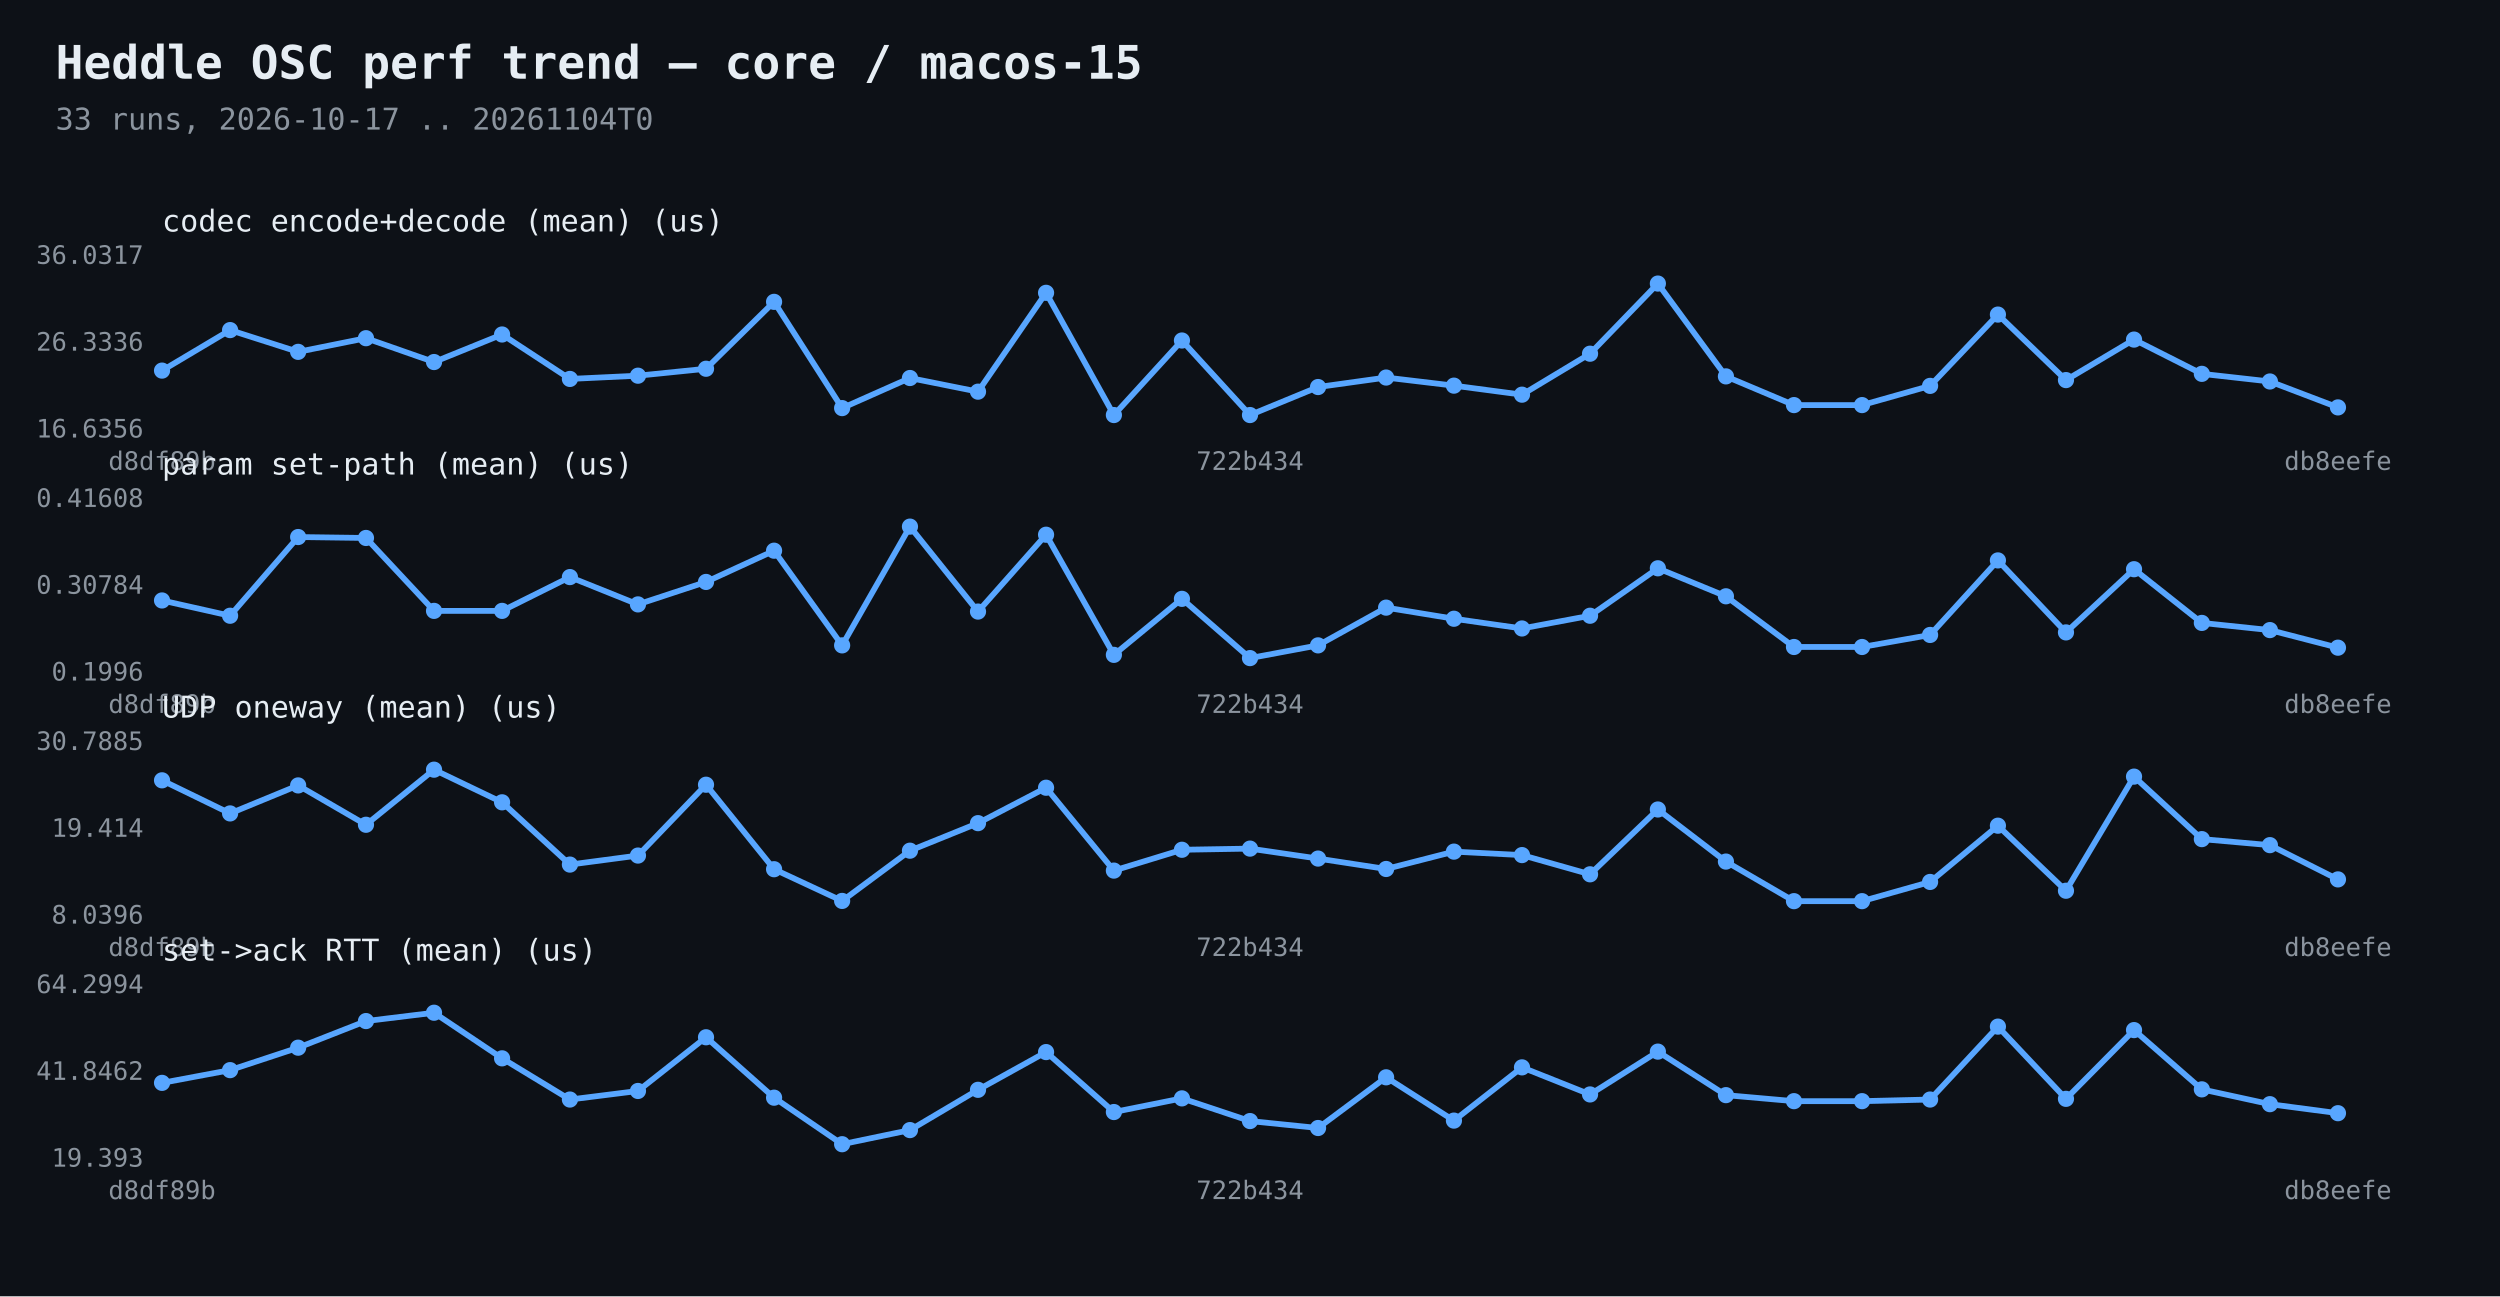
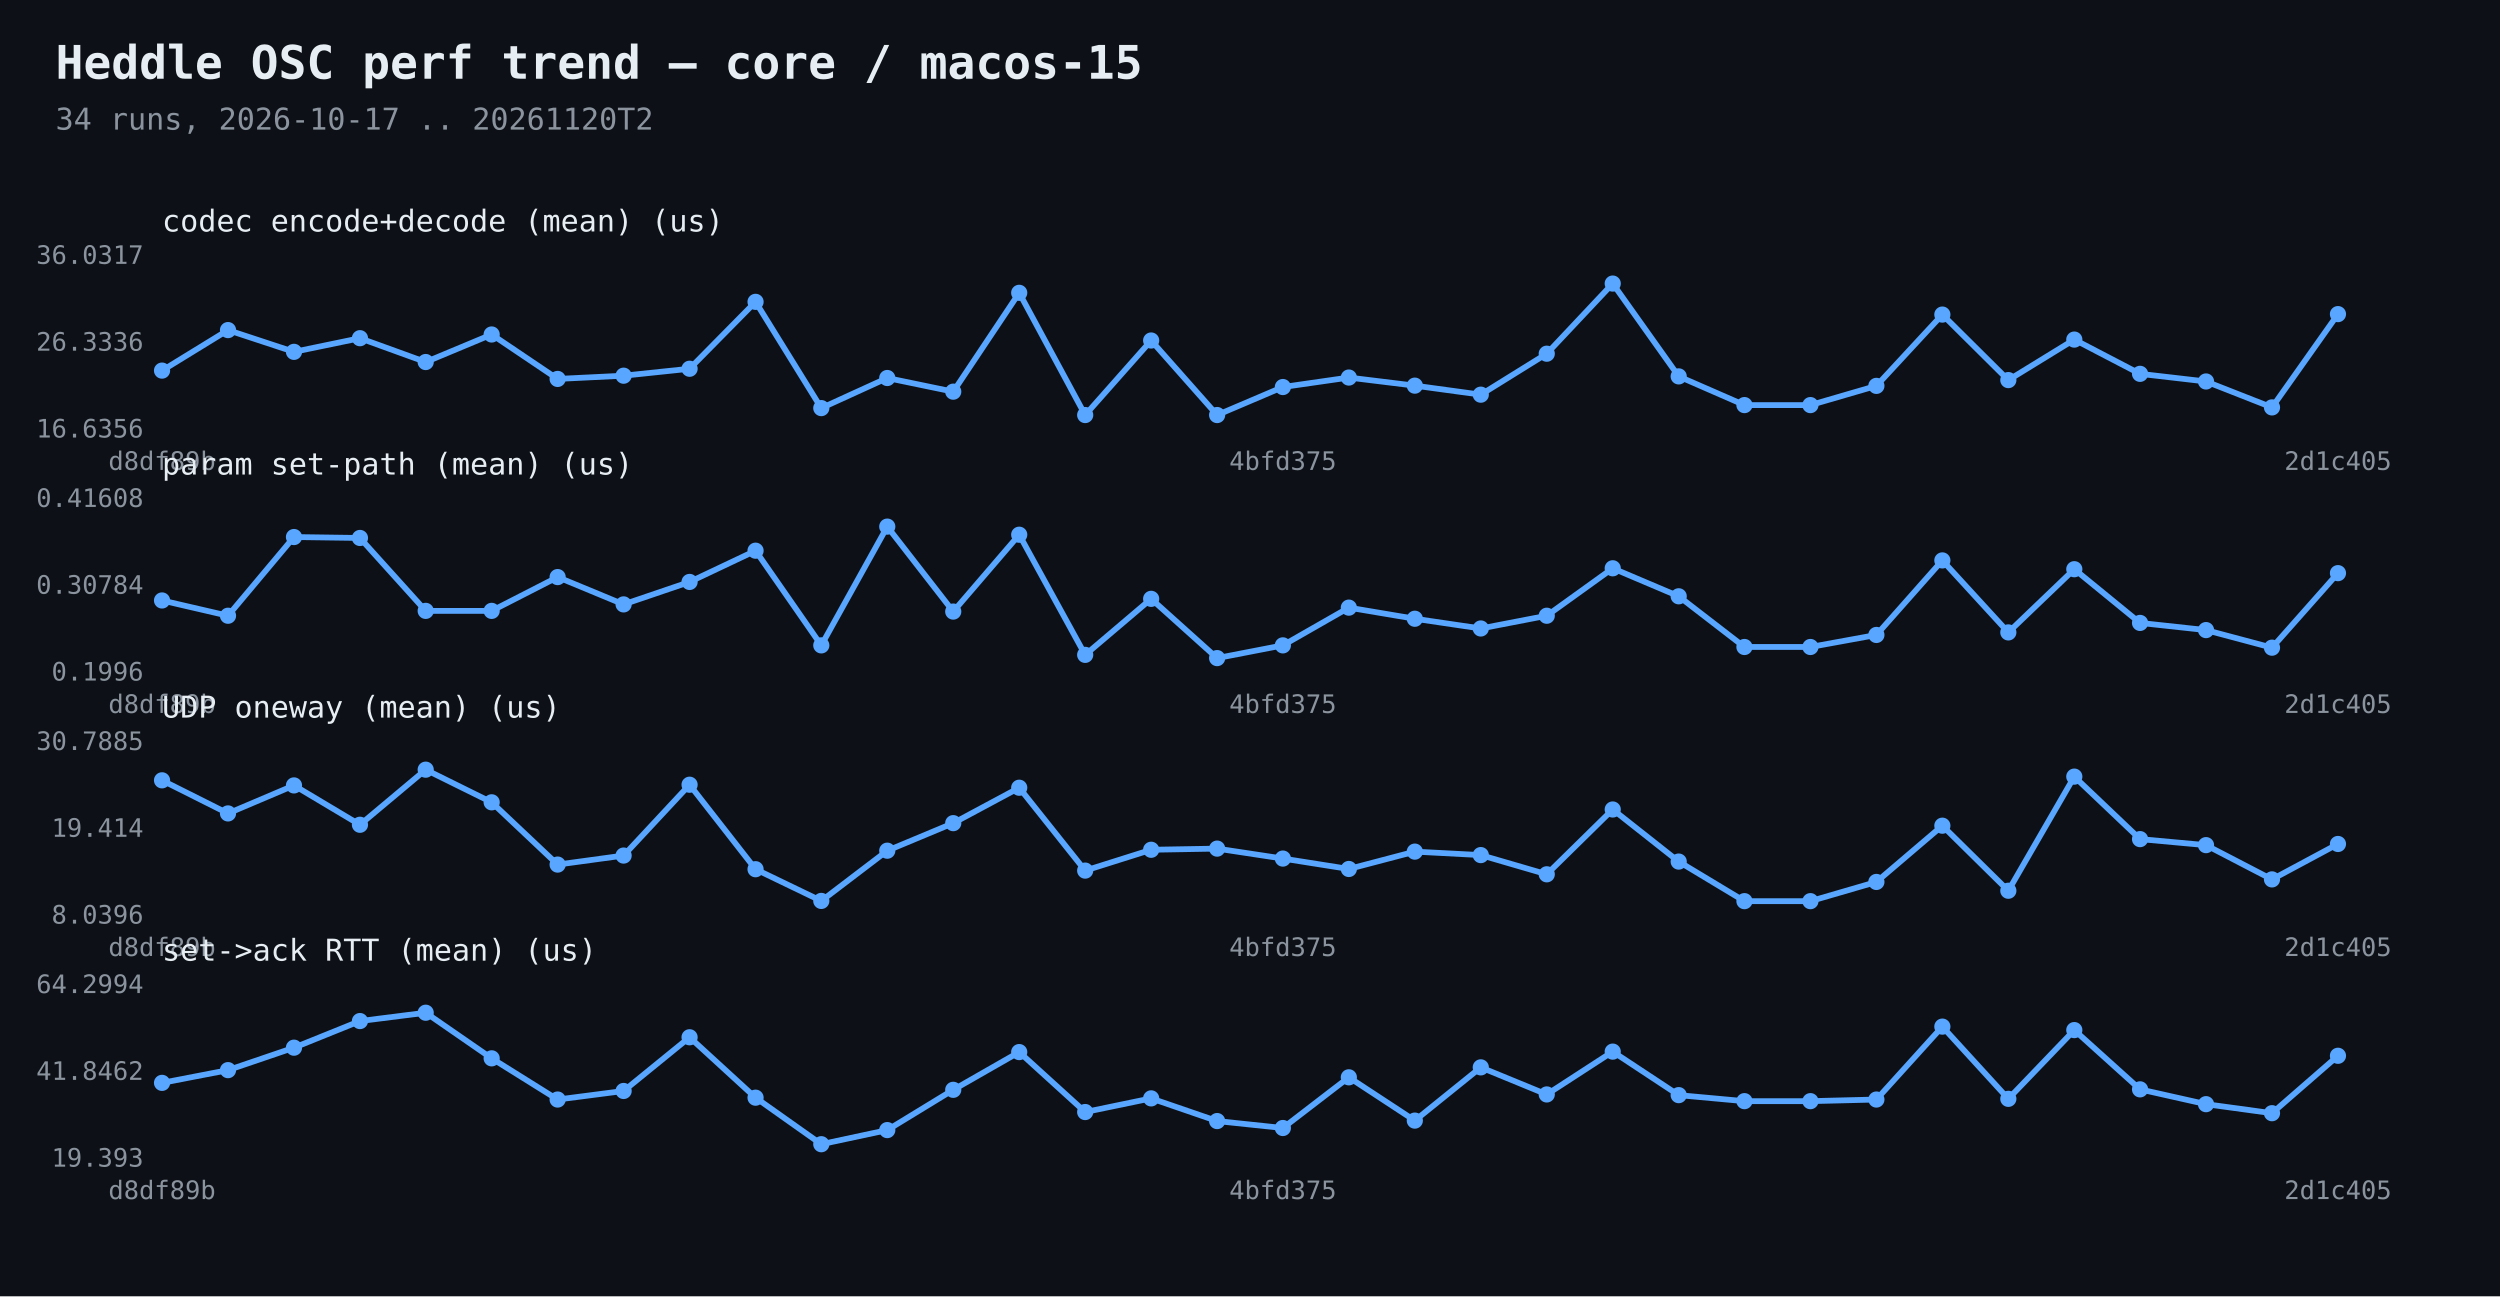
<svg xmlns="http://www.w3.org/2000/svg" width="1080" height="560" viewBox="0 0 1080 560">
  <rect width="1080" height="560" fill="#0d1117" />
  <text x="24" y="34" fill="#e6edf3" font-family="Consolas,monospace" font-size="20" font-weight="bold">Heddle OSC perf trend — core / macos-15</text>
-   <text x="24" y="56" fill="#8b949e" font-family="Consolas,monospace" font-size="13">33 runs, 2026-10-17 .. 20261104T0</text>
-   <polyline points="70.0,160.1 99.4,142.6 128.8,152.0 158.1,146.1 187.5,156.4 216.9,144.5 246.2,163.7 275.6,162.3 305.0,159.3 334.4,130.4 363.8,176.3 393.1,163.3 422.5,169.2 451.9,126.5 481.2,179.3 510.6,147.1 540.0,179.3 569.4,167.2 598.8,163.1 628.1,166.6 657.5,170.5 686.9,152.8 716.2,122.5 745.6,162.6 775.0,175.0 804.4,175.0 833.8,166.7 863.1,135.9 892.5,164.2 921.9,146.7 951.2,161.5 980.6,164.8 1010.0,176.0" fill="none" stroke="#58a6ff" stroke-width="2.5" />
+   <text x="24" y="56" fill="#8b949e" font-family="Consolas,monospace" font-size="13">34 runs, 2026-10-17 .. 20261120T2</text>
+   <polyline points="70.0,160.1 98.5,142.6 127.0,152.0 155.5,146.1 183.9,156.4 212.4,144.5 240.9,163.7 269.4,162.3 297.9,159.3 326.4,130.4 354.8,176.3 383.3,163.3 411.8,169.2 440.3,126.5 468.8,179.3 497.3,147.1 525.8,179.3 554.2,167.2 582.7,163.1 611.2,166.6 639.7,170.5 668.2,152.8 696.7,122.5 725.2,162.6 753.6,175.0 782.1,175.0 810.6,166.7 839.1,135.9 867.6,164.2 896.1,146.7 924.5,161.5 953.0,164.8 981.5,176.0 1010.0,135.7" fill="none" stroke="#58a6ff" stroke-width="2.5" />
  <circle cx="70.0" cy="160.1" r="3.5" fill="#58a6ff" />
-   <circle cx="99.4" cy="142.6" r="3.5" fill="#58a6ff" />
-   <circle cx="128.8" cy="152.0" r="3.5" fill="#58a6ff" />
-   <circle cx="158.1" cy="146.1" r="3.5" fill="#58a6ff" />
-   <circle cx="187.5" cy="156.4" r="3.5" fill="#58a6ff" />
-   <circle cx="216.9" cy="144.5" r="3.5" fill="#58a6ff" />
-   <circle cx="246.2" cy="163.7" r="3.5" fill="#58a6ff" />
-   <circle cx="275.6" cy="162.3" r="3.5" fill="#58a6ff" />
-   <circle cx="305.0" cy="159.3" r="3.5" fill="#58a6ff" />
-   <circle cx="334.4" cy="130.4" r="3.5" fill="#58a6ff" />
-   <circle cx="363.8" cy="176.3" r="3.5" fill="#58a6ff" />
-   <circle cx="393.1" cy="163.3" r="3.5" fill="#58a6ff" />
-   <circle cx="422.5" cy="169.2" r="3.5" fill="#58a6ff" />
-   <circle cx="451.9" cy="126.5" r="3.5" fill="#58a6ff" />
-   <circle cx="481.2" cy="179.3" r="3.5" fill="#58a6ff" />
-   <circle cx="510.6" cy="147.1" r="3.5" fill="#58a6ff" />
-   <circle cx="540.0" cy="179.3" r="3.5" fill="#58a6ff" />
-   <circle cx="569.4" cy="167.2" r="3.5" fill="#58a6ff" />
-   <circle cx="598.8" cy="163.1" r="3.5" fill="#58a6ff" />
-   <circle cx="628.1" cy="166.6" r="3.5" fill="#58a6ff" />
-   <circle cx="657.5" cy="170.5" r="3.5" fill="#58a6ff" />
-   <circle cx="686.9" cy="152.8" r="3.5" fill="#58a6ff" />
-   <circle cx="716.2" cy="122.5" r="3.5" fill="#58a6ff" />
-   <circle cx="745.6" cy="162.6" r="3.5" fill="#58a6ff" />
-   <circle cx="775.0" cy="175.0" r="3.5" fill="#58a6ff" />
-   <circle cx="804.4" cy="175.0" r="3.5" fill="#58a6ff" />
-   <circle cx="833.8" cy="166.7" r="3.5" fill="#58a6ff" />
-   <circle cx="863.1" cy="135.9" r="3.5" fill="#58a6ff" />
-   <circle cx="892.5" cy="164.2" r="3.5" fill="#58a6ff" />
-   <circle cx="921.9" cy="146.7" r="3.5" fill="#58a6ff" />
-   <circle cx="951.2" cy="161.5" r="3.5" fill="#58a6ff" />
-   <circle cx="980.6" cy="164.8" r="3.5" fill="#58a6ff" />
-   <circle cx="1010.0" cy="176.0" r="3.5" fill="#58a6ff" />
+   <circle cx="98.5" cy="142.6" r="3.5" fill="#58a6ff" />
+   <circle cx="127.0" cy="152.0" r="3.5" fill="#58a6ff" />
+   <circle cx="155.5" cy="146.1" r="3.5" fill="#58a6ff" />
+   <circle cx="183.9" cy="156.4" r="3.5" fill="#58a6ff" />
+   <circle cx="212.4" cy="144.5" r="3.5" fill="#58a6ff" />
+   <circle cx="240.9" cy="163.7" r="3.5" fill="#58a6ff" />
+   <circle cx="269.4" cy="162.3" r="3.5" fill="#58a6ff" />
+   <circle cx="297.9" cy="159.3" r="3.5" fill="#58a6ff" />
+   <circle cx="326.4" cy="130.4" r="3.5" fill="#58a6ff" />
+   <circle cx="354.8" cy="176.3" r="3.5" fill="#58a6ff" />
+   <circle cx="383.3" cy="163.3" r="3.5" fill="#58a6ff" />
+   <circle cx="411.8" cy="169.2" r="3.5" fill="#58a6ff" />
+   <circle cx="440.3" cy="126.5" r="3.5" fill="#58a6ff" />
+   <circle cx="468.8" cy="179.3" r="3.5" fill="#58a6ff" />
+   <circle cx="497.3" cy="147.1" r="3.5" fill="#58a6ff" />
+   <circle cx="525.8" cy="179.3" r="3.5" fill="#58a6ff" />
+   <circle cx="554.2" cy="167.2" r="3.5" fill="#58a6ff" />
+   <circle cx="582.7" cy="163.1" r="3.5" fill="#58a6ff" />
+   <circle cx="611.2" cy="166.6" r="3.5" fill="#58a6ff" />
+   <circle cx="639.7" cy="170.5" r="3.5" fill="#58a6ff" />
+   <circle cx="668.2" cy="152.8" r="3.5" fill="#58a6ff" />
+   <circle cx="696.7" cy="122.5" r="3.5" fill="#58a6ff" />
+   <circle cx="725.2" cy="162.6" r="3.5" fill="#58a6ff" />
+   <circle cx="753.6" cy="175.0" r="3.5" fill="#58a6ff" />
+   <circle cx="782.1" cy="175.0" r="3.5" fill="#58a6ff" />
+   <circle cx="810.6" cy="166.7" r="3.5" fill="#58a6ff" />
+   <circle cx="839.1" cy="135.9" r="3.5" fill="#58a6ff" />
+   <circle cx="867.6" cy="164.2" r="3.5" fill="#58a6ff" />
+   <circle cx="896.1" cy="146.7" r="3.5" fill="#58a6ff" />
+   <circle cx="924.5" cy="161.5" r="3.5" fill="#58a6ff" />
+   <circle cx="953.0" cy="164.8" r="3.5" fill="#58a6ff" />
+   <circle cx="981.5" cy="176.0" r="3.5" fill="#58a6ff" />
+   <circle cx="1010.0" cy="135.7" r="3.5" fill="#58a6ff" />
  <text x="62" y="189.0" fill="#8b949e" font-family="Consolas,monospace" font-size="11" text-anchor="end">16.6356</text>
  <text x="62" y="151.5" fill="#8b949e" font-family="Consolas,monospace" font-size="11" text-anchor="end">26.3336</text>
  <text x="62" y="114.0" fill="#8b949e" font-family="Consolas,monospace" font-size="11" text-anchor="end">36.0317</text>
  <text x="70.0" y="203" fill="#8b949e" font-family="Consolas,monospace" font-size="11" text-anchor="middle">d8df89b</text>
-   <text x="540.0" y="203" fill="#8b949e" font-family="Consolas,monospace" font-size="11" text-anchor="middle">722b434</text>
-   <text x="1010.0" y="203" fill="#8b949e" font-family="Consolas,monospace" font-size="11" text-anchor="middle">db8eefe</text>
+   <text x="554.2" y="203" fill="#8b949e" font-family="Consolas,monospace" font-size="11" text-anchor="middle">4bfd375</text>
+   <text x="1010.0" y="203" fill="#8b949e" font-family="Consolas,monospace" font-size="11" text-anchor="middle">2d1c405</text>
  <text x="70" y="100" fill="#e6edf3" font-family="Consolas,monospace" font-size="13">codec encode+decode (mean)  (us)</text>
-   <polyline points="70.0,259.4 99.4,266.0 128.8,232.0 158.1,232.4 187.5,263.9 216.9,263.9 246.2,249.3 275.6,261.1 305.0,251.4 334.4,237.9 363.8,278.8 393.1,227.5 422.5,264.2 451.9,231.0 481.2,282.9 510.6,258.7 540.0,284.3 569.4,278.8 598.8,262.5 628.1,267.3 657.5,271.5 686.9,266.0 716.2,245.5 745.6,257.6 775.0,279.5 804.4,279.5 833.8,274.3 863.1,242.1 892.5,273.2 921.9,245.9 951.2,269.1 980.6,272.2 1010.0,279.8" fill="none" stroke="#58a6ff" stroke-width="2.5" />
+   <polyline points="70.0,259.4 98.5,266.0 127.0,232.0 155.5,232.4 183.9,263.9 212.4,263.9 240.9,249.3 269.4,261.1 297.9,251.4 326.4,237.9 354.8,278.8 383.3,227.5 411.8,264.2 440.3,231.0 468.8,282.9 497.3,258.7 525.8,284.3 554.2,278.8 582.7,262.5 611.2,267.3 639.7,271.5 668.2,266.0 696.7,245.5 725.2,257.6 753.6,279.5 782.1,279.5 810.6,274.3 839.1,242.1 867.6,273.2 896.1,245.9 924.5,269.1 953.0,272.2 981.5,279.8 1010.0,247.6" fill="none" stroke="#58a6ff" stroke-width="2.5" />
  <circle cx="70.0" cy="259.4" r="3.5" fill="#58a6ff" />
-   <circle cx="99.4" cy="266.0" r="3.5" fill="#58a6ff" />
-   <circle cx="128.8" cy="232.0" r="3.5" fill="#58a6ff" />
-   <circle cx="158.1" cy="232.4" r="3.5" fill="#58a6ff" />
-   <circle cx="187.5" cy="263.9" r="3.5" fill="#58a6ff" />
-   <circle cx="216.9" cy="263.9" r="3.5" fill="#58a6ff" />
-   <circle cx="246.2" cy="249.3" r="3.5" fill="#58a6ff" />
-   <circle cx="275.6" cy="261.1" r="3.5" fill="#58a6ff" />
-   <circle cx="305.0" cy="251.4" r="3.5" fill="#58a6ff" />
-   <circle cx="334.4" cy="237.9" r="3.5" fill="#58a6ff" />
-   <circle cx="363.8" cy="278.8" r="3.5" fill="#58a6ff" />
-   <circle cx="393.1" cy="227.5" r="3.5" fill="#58a6ff" />
-   <circle cx="422.5" cy="264.2" r="3.5" fill="#58a6ff" />
-   <circle cx="451.9" cy="231.0" r="3.5" fill="#58a6ff" />
-   <circle cx="481.2" cy="282.9" r="3.5" fill="#58a6ff" />
-   <circle cx="510.6" cy="258.7" r="3.5" fill="#58a6ff" />
-   <circle cx="540.0" cy="284.3" r="3.5" fill="#58a6ff" />
-   <circle cx="569.4" cy="278.8" r="3.5" fill="#58a6ff" />
-   <circle cx="598.8" cy="262.5" r="3.5" fill="#58a6ff" />
-   <circle cx="628.1" cy="267.3" r="3.5" fill="#58a6ff" />
-   <circle cx="657.5" cy="271.5" r="3.5" fill="#58a6ff" />
-   <circle cx="686.9" cy="266.0" r="3.5" fill="#58a6ff" />
-   <circle cx="716.2" cy="245.5" r="3.5" fill="#58a6ff" />
-   <circle cx="745.6" cy="257.6" r="3.5" fill="#58a6ff" />
-   <circle cx="775.0" cy="279.5" r="3.5" fill="#58a6ff" />
-   <circle cx="804.4" cy="279.5" r="3.5" fill="#58a6ff" />
-   <circle cx="833.8" cy="274.3" r="3.5" fill="#58a6ff" />
-   <circle cx="863.1" cy="242.1" r="3.5" fill="#58a6ff" />
-   <circle cx="892.5" cy="273.2" r="3.5" fill="#58a6ff" />
-   <circle cx="921.9" cy="245.9" r="3.5" fill="#58a6ff" />
-   <circle cx="951.2" cy="269.1" r="3.5" fill="#58a6ff" />
-   <circle cx="980.6" cy="272.2" r="3.5" fill="#58a6ff" />
-   <circle cx="1010.0" cy="279.8" r="3.5" fill="#58a6ff" />
+   <circle cx="98.5" cy="266.0" r="3.5" fill="#58a6ff" />
+   <circle cx="127.0" cy="232.0" r="3.5" fill="#58a6ff" />
+   <circle cx="155.5" cy="232.4" r="3.5" fill="#58a6ff" />
+   <circle cx="183.9" cy="263.9" r="3.5" fill="#58a6ff" />
+   <circle cx="212.4" cy="263.9" r="3.5" fill="#58a6ff" />
+   <circle cx="240.9" cy="249.3" r="3.5" fill="#58a6ff" />
+   <circle cx="269.4" cy="261.1" r="3.5" fill="#58a6ff" />
+   <circle cx="297.9" cy="251.4" r="3.5" fill="#58a6ff" />
+   <circle cx="326.4" cy="237.9" r="3.5" fill="#58a6ff" />
+   <circle cx="354.8" cy="278.8" r="3.5" fill="#58a6ff" />
+   <circle cx="383.3" cy="227.5" r="3.5" fill="#58a6ff" />
+   <circle cx="411.8" cy="264.2" r="3.5" fill="#58a6ff" />
+   <circle cx="440.3" cy="231.0" r="3.5" fill="#58a6ff" />
+   <circle cx="468.8" cy="282.9" r="3.5" fill="#58a6ff" />
+   <circle cx="497.3" cy="258.7" r="3.5" fill="#58a6ff" />
+   <circle cx="525.8" cy="284.3" r="3.5" fill="#58a6ff" />
+   <circle cx="554.2" cy="278.8" r="3.5" fill="#58a6ff" />
+   <circle cx="582.7" cy="262.5" r="3.5" fill="#58a6ff" />
+   <circle cx="611.2" cy="267.3" r="3.5" fill="#58a6ff" />
+   <circle cx="639.7" cy="271.5" r="3.5" fill="#58a6ff" />
+   <circle cx="668.2" cy="266.0" r="3.5" fill="#58a6ff" />
+   <circle cx="696.7" cy="245.5" r="3.5" fill="#58a6ff" />
+   <circle cx="725.2" cy="257.6" r="3.5" fill="#58a6ff" />
+   <circle cx="753.6" cy="279.5" r="3.5" fill="#58a6ff" />
+   <circle cx="782.1" cy="279.5" r="3.5" fill="#58a6ff" />
+   <circle cx="810.6" cy="274.3" r="3.5" fill="#58a6ff" />
+   <circle cx="839.1" cy="242.1" r="3.5" fill="#58a6ff" />
+   <circle cx="867.6" cy="273.2" r="3.5" fill="#58a6ff" />
+   <circle cx="896.1" cy="245.9" r="3.5" fill="#58a6ff" />
+   <circle cx="924.5" cy="269.1" r="3.5" fill="#58a6ff" />
+   <circle cx="953.0" cy="272.2" r="3.5" fill="#58a6ff" />
+   <circle cx="981.5" cy="279.8" r="3.5" fill="#58a6ff" />
+   <circle cx="1010.0" cy="247.6" r="3.5" fill="#58a6ff" />
  <text x="62" y="294.0" fill="#8b949e" font-family="Consolas,monospace" font-size="11" text-anchor="end">0.1996</text>
  <text x="62" y="256.5" fill="#8b949e" font-family="Consolas,monospace" font-size="11" text-anchor="end">0.30784</text>
  <text x="62" y="219.0" fill="#8b949e" font-family="Consolas,monospace" font-size="11" text-anchor="end">0.41608</text>
  <text x="70.0" y="308" fill="#8b949e" font-family="Consolas,monospace" font-size="11" text-anchor="middle">d8df89b</text>
-   <text x="540.0" y="308" fill="#8b949e" font-family="Consolas,monospace" font-size="11" text-anchor="middle">722b434</text>
-   <text x="1010.0" y="308" fill="#8b949e" font-family="Consolas,monospace" font-size="11" text-anchor="middle">db8eefe</text>
+   <text x="554.2" y="308" fill="#8b949e" font-family="Consolas,monospace" font-size="11" text-anchor="middle">4bfd375</text>
+   <text x="1010.0" y="308" fill="#8b949e" font-family="Consolas,monospace" font-size="11" text-anchor="middle">2d1c405</text>
  <text x="70" y="205" fill="#e6edf3" font-family="Consolas,monospace" font-size="13">param set-path (mean)  (us)</text>
-   <polyline points="70.0,337.1 99.4,351.4 128.8,339.3 158.1,356.3 187.5,332.5 216.9,346.6 246.2,373.5 275.6,369.6 305.0,339.0 334.4,375.5 363.8,389.2 393.1,367.5 422.5,355.6 451.9,340.3 481.2,376.1 510.6,367.1 540.0,366.6 569.4,370.9 598.8,375.4 628.1,367.9 657.5,369.4 686.9,377.7 716.2,349.7 745.6,372.2 775.0,389.3 804.4,389.3 833.8,381.0 863.1,356.7 892.5,384.8 921.9,335.5 951.2,362.5 980.6,365.1 1010.0,379.9" fill="none" stroke="#58a6ff" stroke-width="2.5" />
+   <polyline points="70.0,337.1 98.5,351.4 127.0,339.3 155.5,356.3 183.9,332.5 212.4,346.6 240.9,373.5 269.4,369.6 297.9,339.0 326.4,375.5 354.8,389.2 383.3,367.5 411.8,355.6 440.3,340.3 468.8,376.1 497.3,367.1 525.8,366.6 554.2,370.9 582.7,375.4 611.2,367.9 639.7,369.4 668.2,377.7 696.7,349.7 725.2,372.2 753.6,389.3 782.1,389.3 810.6,381.0 839.1,356.7 867.6,384.8 896.1,335.5 924.5,362.5 953.0,365.1 981.5,379.9 1010.0,364.6" fill="none" stroke="#58a6ff" stroke-width="2.5" />
  <circle cx="70.0" cy="337.1" r="3.5" fill="#58a6ff" />
-   <circle cx="99.4" cy="351.4" r="3.5" fill="#58a6ff" />
-   <circle cx="128.8" cy="339.3" r="3.5" fill="#58a6ff" />
-   <circle cx="158.1" cy="356.3" r="3.5" fill="#58a6ff" />
-   <circle cx="187.5" cy="332.5" r="3.5" fill="#58a6ff" />
-   <circle cx="216.9" cy="346.6" r="3.5" fill="#58a6ff" />
-   <circle cx="246.2" cy="373.5" r="3.5" fill="#58a6ff" />
-   <circle cx="275.6" cy="369.6" r="3.5" fill="#58a6ff" />
-   <circle cx="305.0" cy="339.0" r="3.5" fill="#58a6ff" />
-   <circle cx="334.4" cy="375.5" r="3.5" fill="#58a6ff" />
-   <circle cx="363.8" cy="389.2" r="3.5" fill="#58a6ff" />
-   <circle cx="393.1" cy="367.5" r="3.5" fill="#58a6ff" />
-   <circle cx="422.5" cy="355.6" r="3.5" fill="#58a6ff" />
-   <circle cx="451.9" cy="340.3" r="3.5" fill="#58a6ff" />
-   <circle cx="481.2" cy="376.1" r="3.5" fill="#58a6ff" />
-   <circle cx="510.6" cy="367.1" r="3.5" fill="#58a6ff" />
-   <circle cx="540.0" cy="366.6" r="3.5" fill="#58a6ff" />
-   <circle cx="569.4" cy="370.9" r="3.5" fill="#58a6ff" />
-   <circle cx="598.8" cy="375.4" r="3.5" fill="#58a6ff" />
-   <circle cx="628.1" cy="367.9" r="3.5" fill="#58a6ff" />
-   <circle cx="657.5" cy="369.4" r="3.5" fill="#58a6ff" />
-   <circle cx="686.9" cy="377.7" r="3.5" fill="#58a6ff" />
-   <circle cx="716.2" cy="349.7" r="3.5" fill="#58a6ff" />
-   <circle cx="745.6" cy="372.2" r="3.5" fill="#58a6ff" />
-   <circle cx="775.0" cy="389.3" r="3.5" fill="#58a6ff" />
-   <circle cx="804.4" cy="389.3" r="3.5" fill="#58a6ff" />
-   <circle cx="833.8" cy="381.0" r="3.5" fill="#58a6ff" />
-   <circle cx="863.1" cy="356.7" r="3.5" fill="#58a6ff" />
-   <circle cx="892.5" cy="384.8" r="3.5" fill="#58a6ff" />
-   <circle cx="921.9" cy="335.5" r="3.5" fill="#58a6ff" />
-   <circle cx="951.2" cy="362.5" r="3.5" fill="#58a6ff" />
-   <circle cx="980.6" cy="365.1" r="3.5" fill="#58a6ff" />
-   <circle cx="1010.0" cy="379.9" r="3.5" fill="#58a6ff" />
+   <circle cx="98.5" cy="351.4" r="3.5" fill="#58a6ff" />
+   <circle cx="127.0" cy="339.3" r="3.5" fill="#58a6ff" />
+   <circle cx="155.5" cy="356.3" r="3.5" fill="#58a6ff" />
+   <circle cx="183.9" cy="332.5" r="3.5" fill="#58a6ff" />
+   <circle cx="212.4" cy="346.6" r="3.5" fill="#58a6ff" />
+   <circle cx="240.9" cy="373.5" r="3.5" fill="#58a6ff" />
+   <circle cx="269.4" cy="369.6" r="3.5" fill="#58a6ff" />
+   <circle cx="297.9" cy="339.0" r="3.5" fill="#58a6ff" />
+   <circle cx="326.4" cy="375.5" r="3.5" fill="#58a6ff" />
+   <circle cx="354.8" cy="389.2" r="3.5" fill="#58a6ff" />
+   <circle cx="383.3" cy="367.5" r="3.5" fill="#58a6ff" />
+   <circle cx="411.8" cy="355.6" r="3.5" fill="#58a6ff" />
+   <circle cx="440.3" cy="340.3" r="3.5" fill="#58a6ff" />
+   <circle cx="468.8" cy="376.1" r="3.5" fill="#58a6ff" />
+   <circle cx="497.3" cy="367.1" r="3.5" fill="#58a6ff" />
+   <circle cx="525.8" cy="366.6" r="3.5" fill="#58a6ff" />
+   <circle cx="554.2" cy="370.9" r="3.5" fill="#58a6ff" />
+   <circle cx="582.7" cy="375.4" r="3.5" fill="#58a6ff" />
+   <circle cx="611.2" cy="367.9" r="3.5" fill="#58a6ff" />
+   <circle cx="639.7" cy="369.4" r="3.5" fill="#58a6ff" />
+   <circle cx="668.2" cy="377.7" r="3.5" fill="#58a6ff" />
+   <circle cx="696.7" cy="349.7" r="3.5" fill="#58a6ff" />
+   <circle cx="725.2" cy="372.2" r="3.5" fill="#58a6ff" />
+   <circle cx="753.6" cy="389.3" r="3.5" fill="#58a6ff" />
+   <circle cx="782.1" cy="389.3" r="3.5" fill="#58a6ff" />
+   <circle cx="810.6" cy="381.0" r="3.5" fill="#58a6ff" />
+   <circle cx="839.1" cy="356.7" r="3.5" fill="#58a6ff" />
+   <circle cx="867.6" cy="384.8" r="3.5" fill="#58a6ff" />
+   <circle cx="896.1" cy="335.5" r="3.5" fill="#58a6ff" />
+   <circle cx="924.5" cy="362.5" r="3.5" fill="#58a6ff" />
+   <circle cx="953.0" cy="365.1" r="3.5" fill="#58a6ff" />
+   <circle cx="981.5" cy="379.9" r="3.5" fill="#58a6ff" />
+   <circle cx="1010.0" cy="364.6" r="3.5" fill="#58a6ff" />
  <text x="62" y="399.0" fill="#8b949e" font-family="Consolas,monospace" font-size="11" text-anchor="end">8.0396</text>
  <text x="62" y="361.5" fill="#8b949e" font-family="Consolas,monospace" font-size="11" text-anchor="end">19.414</text>
  <text x="62" y="324.0" fill="#8b949e" font-family="Consolas,monospace" font-size="11" text-anchor="end">30.7885</text>
  <text x="70.0" y="413" fill="#8b949e" font-family="Consolas,monospace" font-size="11" text-anchor="middle">d8df89b</text>
-   <text x="540.0" y="413" fill="#8b949e" font-family="Consolas,monospace" font-size="11" text-anchor="middle">722b434</text>
-   <text x="1010.0" y="413" fill="#8b949e" font-family="Consolas,monospace" font-size="11" text-anchor="middle">db8eefe</text>
+   <text x="554.2" y="413" fill="#8b949e" font-family="Consolas,monospace" font-size="11" text-anchor="middle">4bfd375</text>
+   <text x="1010.0" y="413" fill="#8b949e" font-family="Consolas,monospace" font-size="11" text-anchor="middle">2d1c405</text>
  <text x="70" y="310" fill="#e6edf3" font-family="Consolas,monospace" font-size="13">UDP oneway (mean)  (us)</text>
-   <polyline points="70.0,467.8 99.4,462.3 128.8,452.6 158.1,441.1 187.5,437.5 216.9,457.2 246.2,475.0 275.6,471.3 305.0,448.1 334.4,474.2 363.8,494.3 393.1,488.2 422.5,470.8 451.9,454.5 481.2,480.4 510.6,474.5 540.0,484.3 569.4,487.3 598.8,465.4 628.1,484.1 657.5,461.1 686.9,472.8 716.2,454.3 745.6,473.1 775.0,475.7 804.4,475.7 833.8,475.0 863.1,443.5 892.5,474.7 921.9,445.0 951.2,470.6 980.6,477.0 1010.0,480.9" fill="none" stroke="#58a6ff" stroke-width="2.5" />
+   <polyline points="70.0,467.8 98.5,462.3 127.0,452.6 155.5,441.1 183.9,437.5 212.4,457.2 240.9,475.0 269.4,471.3 297.9,448.1 326.4,474.2 354.8,494.3 383.3,488.2 411.8,470.8 440.3,454.5 468.8,480.4 497.3,474.5 525.8,484.3 554.2,487.3 582.7,465.4 611.2,484.1 639.7,461.1 668.2,472.8 696.7,454.3 725.2,473.1 753.6,475.7 782.1,475.7 810.6,475.0 839.1,443.5 867.6,474.7 896.1,445.0 924.5,470.6 953.0,477.0 981.5,480.9 1010.0,456.1" fill="none" stroke="#58a6ff" stroke-width="2.5" />
  <circle cx="70.0" cy="467.8" r="3.5" fill="#58a6ff" />
-   <circle cx="99.4" cy="462.3" r="3.5" fill="#58a6ff" />
-   <circle cx="128.8" cy="452.6" r="3.5" fill="#58a6ff" />
-   <circle cx="158.1" cy="441.1" r="3.5" fill="#58a6ff" />
-   <circle cx="187.5" cy="437.5" r="3.5" fill="#58a6ff" />
-   <circle cx="216.9" cy="457.2" r="3.5" fill="#58a6ff" />
-   <circle cx="246.2" cy="475.0" r="3.5" fill="#58a6ff" />
-   <circle cx="275.6" cy="471.3" r="3.5" fill="#58a6ff" />
-   <circle cx="305.0" cy="448.1" r="3.5" fill="#58a6ff" />
-   <circle cx="334.4" cy="474.2" r="3.5" fill="#58a6ff" />
-   <circle cx="363.8" cy="494.3" r="3.5" fill="#58a6ff" />
-   <circle cx="393.1" cy="488.2" r="3.5" fill="#58a6ff" />
-   <circle cx="422.5" cy="470.8" r="3.5" fill="#58a6ff" />
-   <circle cx="451.9" cy="454.5" r="3.5" fill="#58a6ff" />
-   <circle cx="481.2" cy="480.4" r="3.5" fill="#58a6ff" />
-   <circle cx="510.6" cy="474.5" r="3.5" fill="#58a6ff" />
-   <circle cx="540.0" cy="484.3" r="3.5" fill="#58a6ff" />
-   <circle cx="569.4" cy="487.3" r="3.5" fill="#58a6ff" />
-   <circle cx="598.8" cy="465.4" r="3.5" fill="#58a6ff" />
-   <circle cx="628.1" cy="484.1" r="3.5" fill="#58a6ff" />
-   <circle cx="657.5" cy="461.1" r="3.5" fill="#58a6ff" />
-   <circle cx="686.9" cy="472.8" r="3.5" fill="#58a6ff" />
-   <circle cx="716.2" cy="454.3" r="3.5" fill="#58a6ff" />
-   <circle cx="745.6" cy="473.1" r="3.5" fill="#58a6ff" />
-   <circle cx="775.0" cy="475.7" r="3.5" fill="#58a6ff" />
-   <circle cx="804.4" cy="475.7" r="3.5" fill="#58a6ff" />
-   <circle cx="833.8" cy="475.0" r="3.5" fill="#58a6ff" />
-   <circle cx="863.1" cy="443.5" r="3.5" fill="#58a6ff" />
-   <circle cx="892.5" cy="474.7" r="3.5" fill="#58a6ff" />
-   <circle cx="921.9" cy="445.0" r="3.5" fill="#58a6ff" />
-   <circle cx="951.2" cy="470.6" r="3.5" fill="#58a6ff" />
-   <circle cx="980.6" cy="477.0" r="3.5" fill="#58a6ff" />
-   <circle cx="1010.0" cy="480.9" r="3.5" fill="#58a6ff" />
+   <circle cx="98.5" cy="462.3" r="3.5" fill="#58a6ff" />
+   <circle cx="127.0" cy="452.6" r="3.5" fill="#58a6ff" />
+   <circle cx="155.5" cy="441.1" r="3.5" fill="#58a6ff" />
+   <circle cx="183.9" cy="437.5" r="3.5" fill="#58a6ff" />
+   <circle cx="212.4" cy="457.2" r="3.5" fill="#58a6ff" />
+   <circle cx="240.9" cy="475.0" r="3.5" fill="#58a6ff" />
+   <circle cx="269.4" cy="471.3" r="3.5" fill="#58a6ff" />
+   <circle cx="297.9" cy="448.1" r="3.5" fill="#58a6ff" />
+   <circle cx="326.4" cy="474.2" r="3.5" fill="#58a6ff" />
+   <circle cx="354.8" cy="494.3" r="3.5" fill="#58a6ff" />
+   <circle cx="383.3" cy="488.2" r="3.5" fill="#58a6ff" />
+   <circle cx="411.8" cy="470.8" r="3.5" fill="#58a6ff" />
+   <circle cx="440.3" cy="454.5" r="3.5" fill="#58a6ff" />
+   <circle cx="468.8" cy="480.4" r="3.5" fill="#58a6ff" />
+   <circle cx="497.3" cy="474.5" r="3.5" fill="#58a6ff" />
+   <circle cx="525.8" cy="484.3" r="3.5" fill="#58a6ff" />
+   <circle cx="554.2" cy="487.3" r="3.5" fill="#58a6ff" />
+   <circle cx="582.7" cy="465.4" r="3.5" fill="#58a6ff" />
+   <circle cx="611.2" cy="484.1" r="3.5" fill="#58a6ff" />
+   <circle cx="639.7" cy="461.1" r="3.5" fill="#58a6ff" />
+   <circle cx="668.2" cy="472.8" r="3.5" fill="#58a6ff" />
+   <circle cx="696.7" cy="454.3" r="3.5" fill="#58a6ff" />
+   <circle cx="725.2" cy="473.1" r="3.5" fill="#58a6ff" />
+   <circle cx="753.6" cy="475.7" r="3.5" fill="#58a6ff" />
+   <circle cx="782.1" cy="475.7" r="3.5" fill="#58a6ff" />
+   <circle cx="810.6" cy="475.0" r="3.5" fill="#58a6ff" />
+   <circle cx="839.1" cy="443.5" r="3.5" fill="#58a6ff" />
+   <circle cx="867.6" cy="474.7" r="3.5" fill="#58a6ff" />
+   <circle cx="896.1" cy="445.0" r="3.5" fill="#58a6ff" />
+   <circle cx="924.5" cy="470.6" r="3.5" fill="#58a6ff" />
+   <circle cx="953.0" cy="477.0" r="3.5" fill="#58a6ff" />
+   <circle cx="981.5" cy="480.9" r="3.5" fill="#58a6ff" />
+   <circle cx="1010.0" cy="456.1" r="3.5" fill="#58a6ff" />
  <text x="62" y="504.0" fill="#8b949e" font-family="Consolas,monospace" font-size="11" text-anchor="end">19.393</text>
  <text x="62" y="466.5" fill="#8b949e" font-family="Consolas,monospace" font-size="11" text-anchor="end">41.8462</text>
  <text x="62" y="429.0" fill="#8b949e" font-family="Consolas,monospace" font-size="11" text-anchor="end">64.2994</text>
  <text x="70.0" y="518" fill="#8b949e" font-family="Consolas,monospace" font-size="11" text-anchor="middle">d8df89b</text>
-   <text x="540.0" y="518" fill="#8b949e" font-family="Consolas,monospace" font-size="11" text-anchor="middle">722b434</text>
-   <text x="1010.0" y="518" fill="#8b949e" font-family="Consolas,monospace" font-size="11" text-anchor="middle">db8eefe</text>
+   <text x="554.2" y="518" fill="#8b949e" font-family="Consolas,monospace" font-size="11" text-anchor="middle">4bfd375</text>
+   <text x="1010.0" y="518" fill="#8b949e" font-family="Consolas,monospace" font-size="11" text-anchor="middle">2d1c405</text>
  <text x="70" y="415" fill="#e6edf3" font-family="Consolas,monospace" font-size="13">set-&gt;ack RTT (mean)  (us)</text>
</svg>
